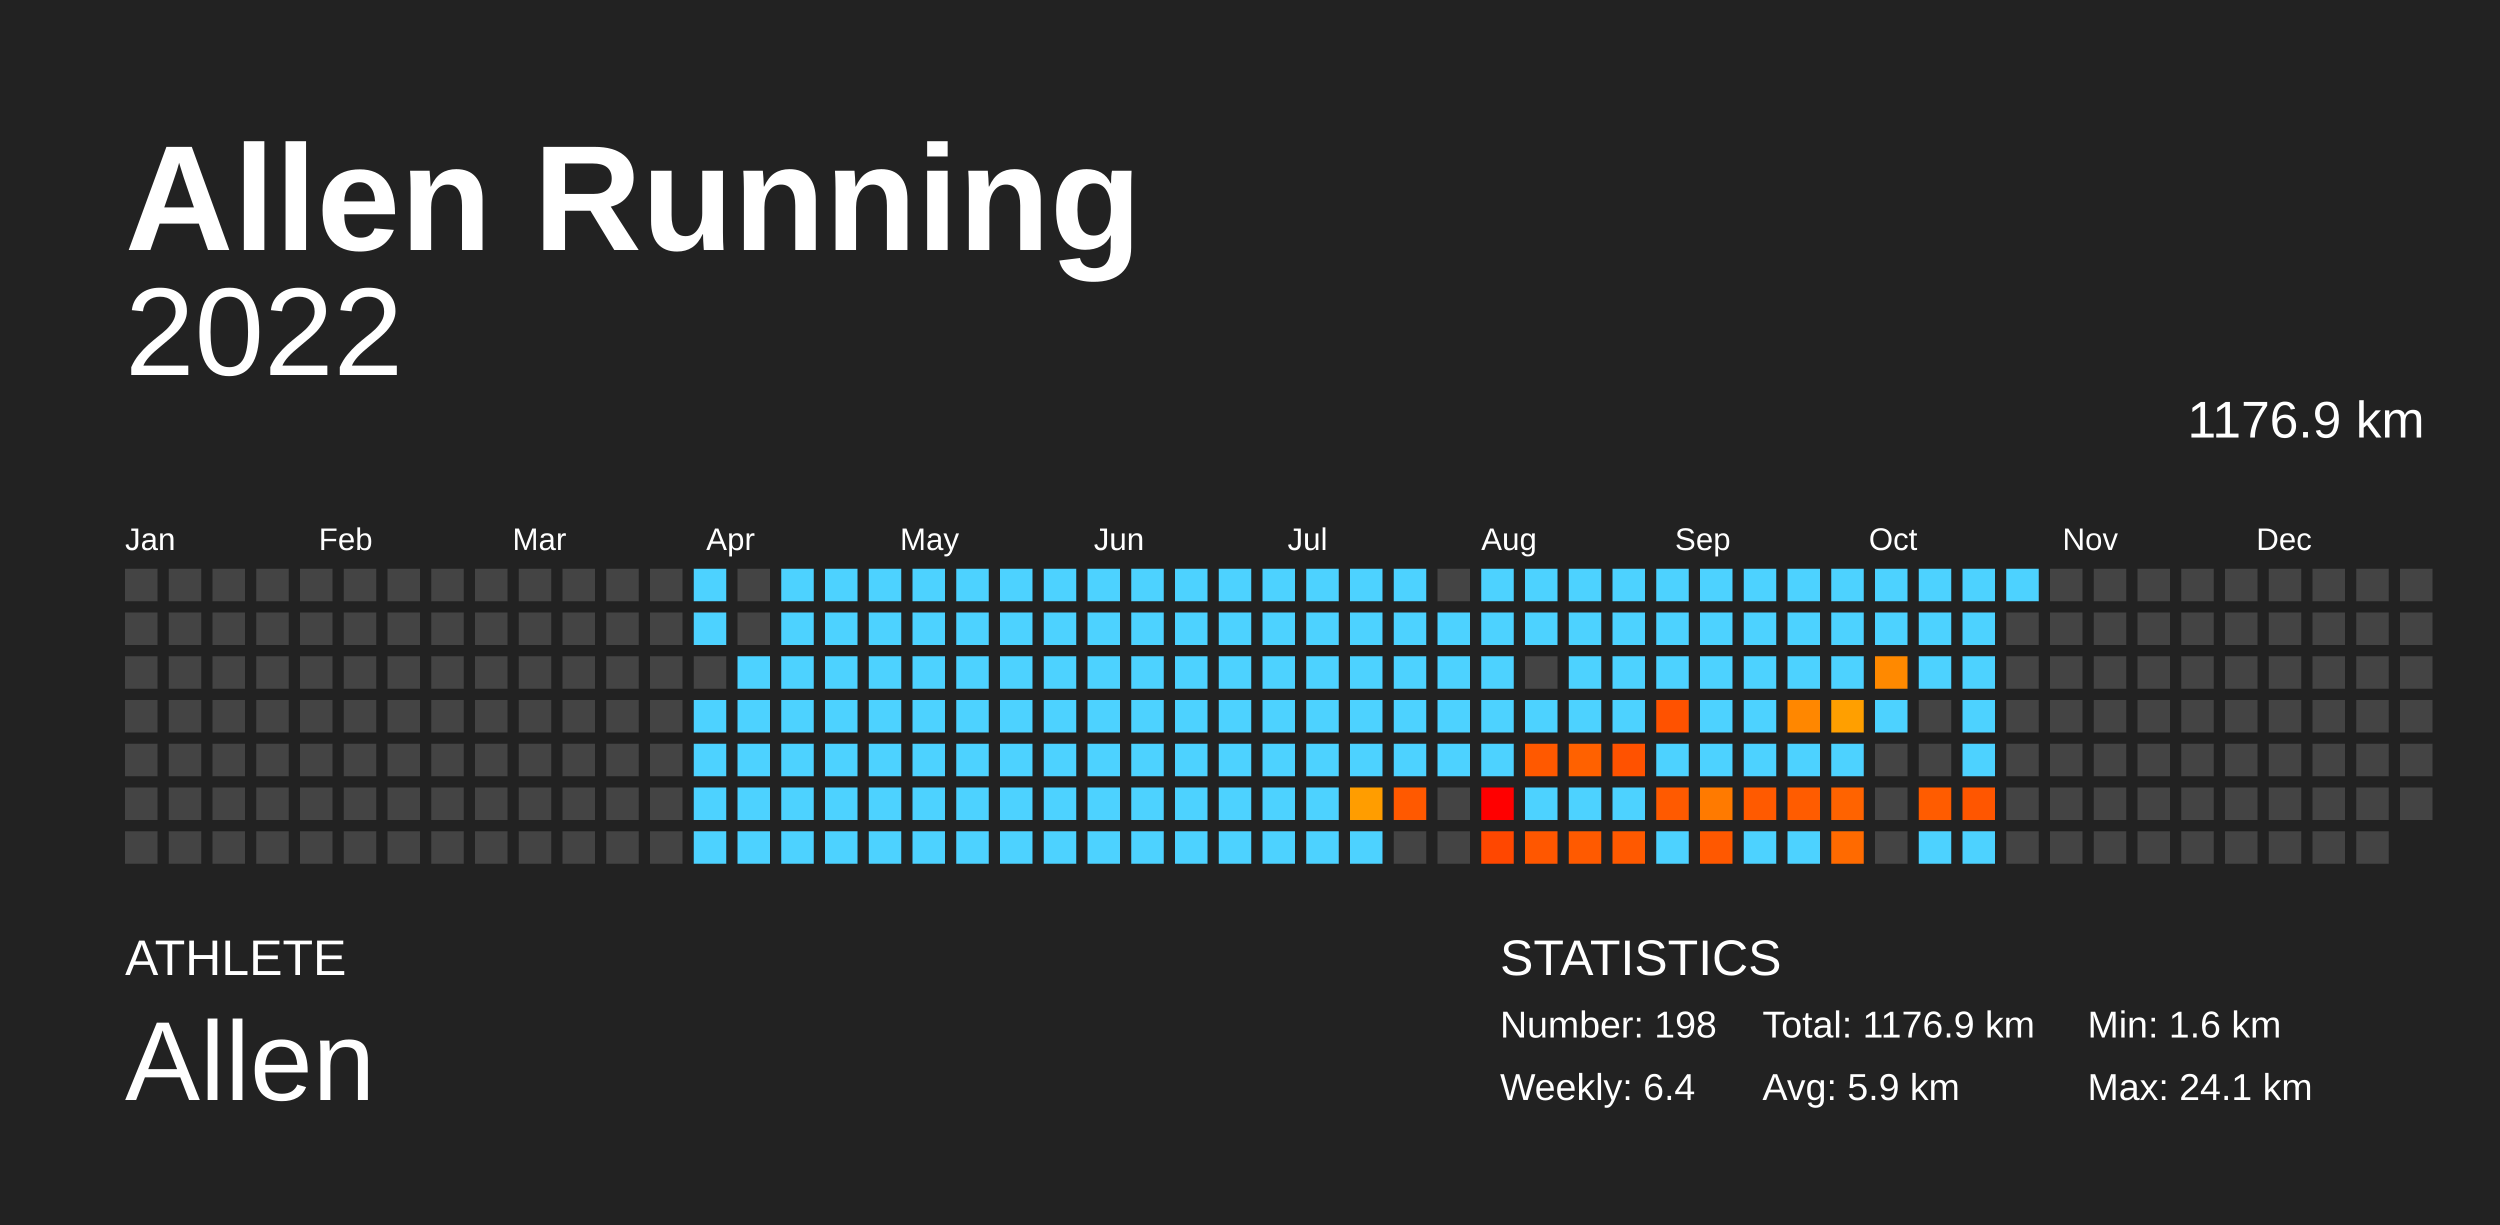
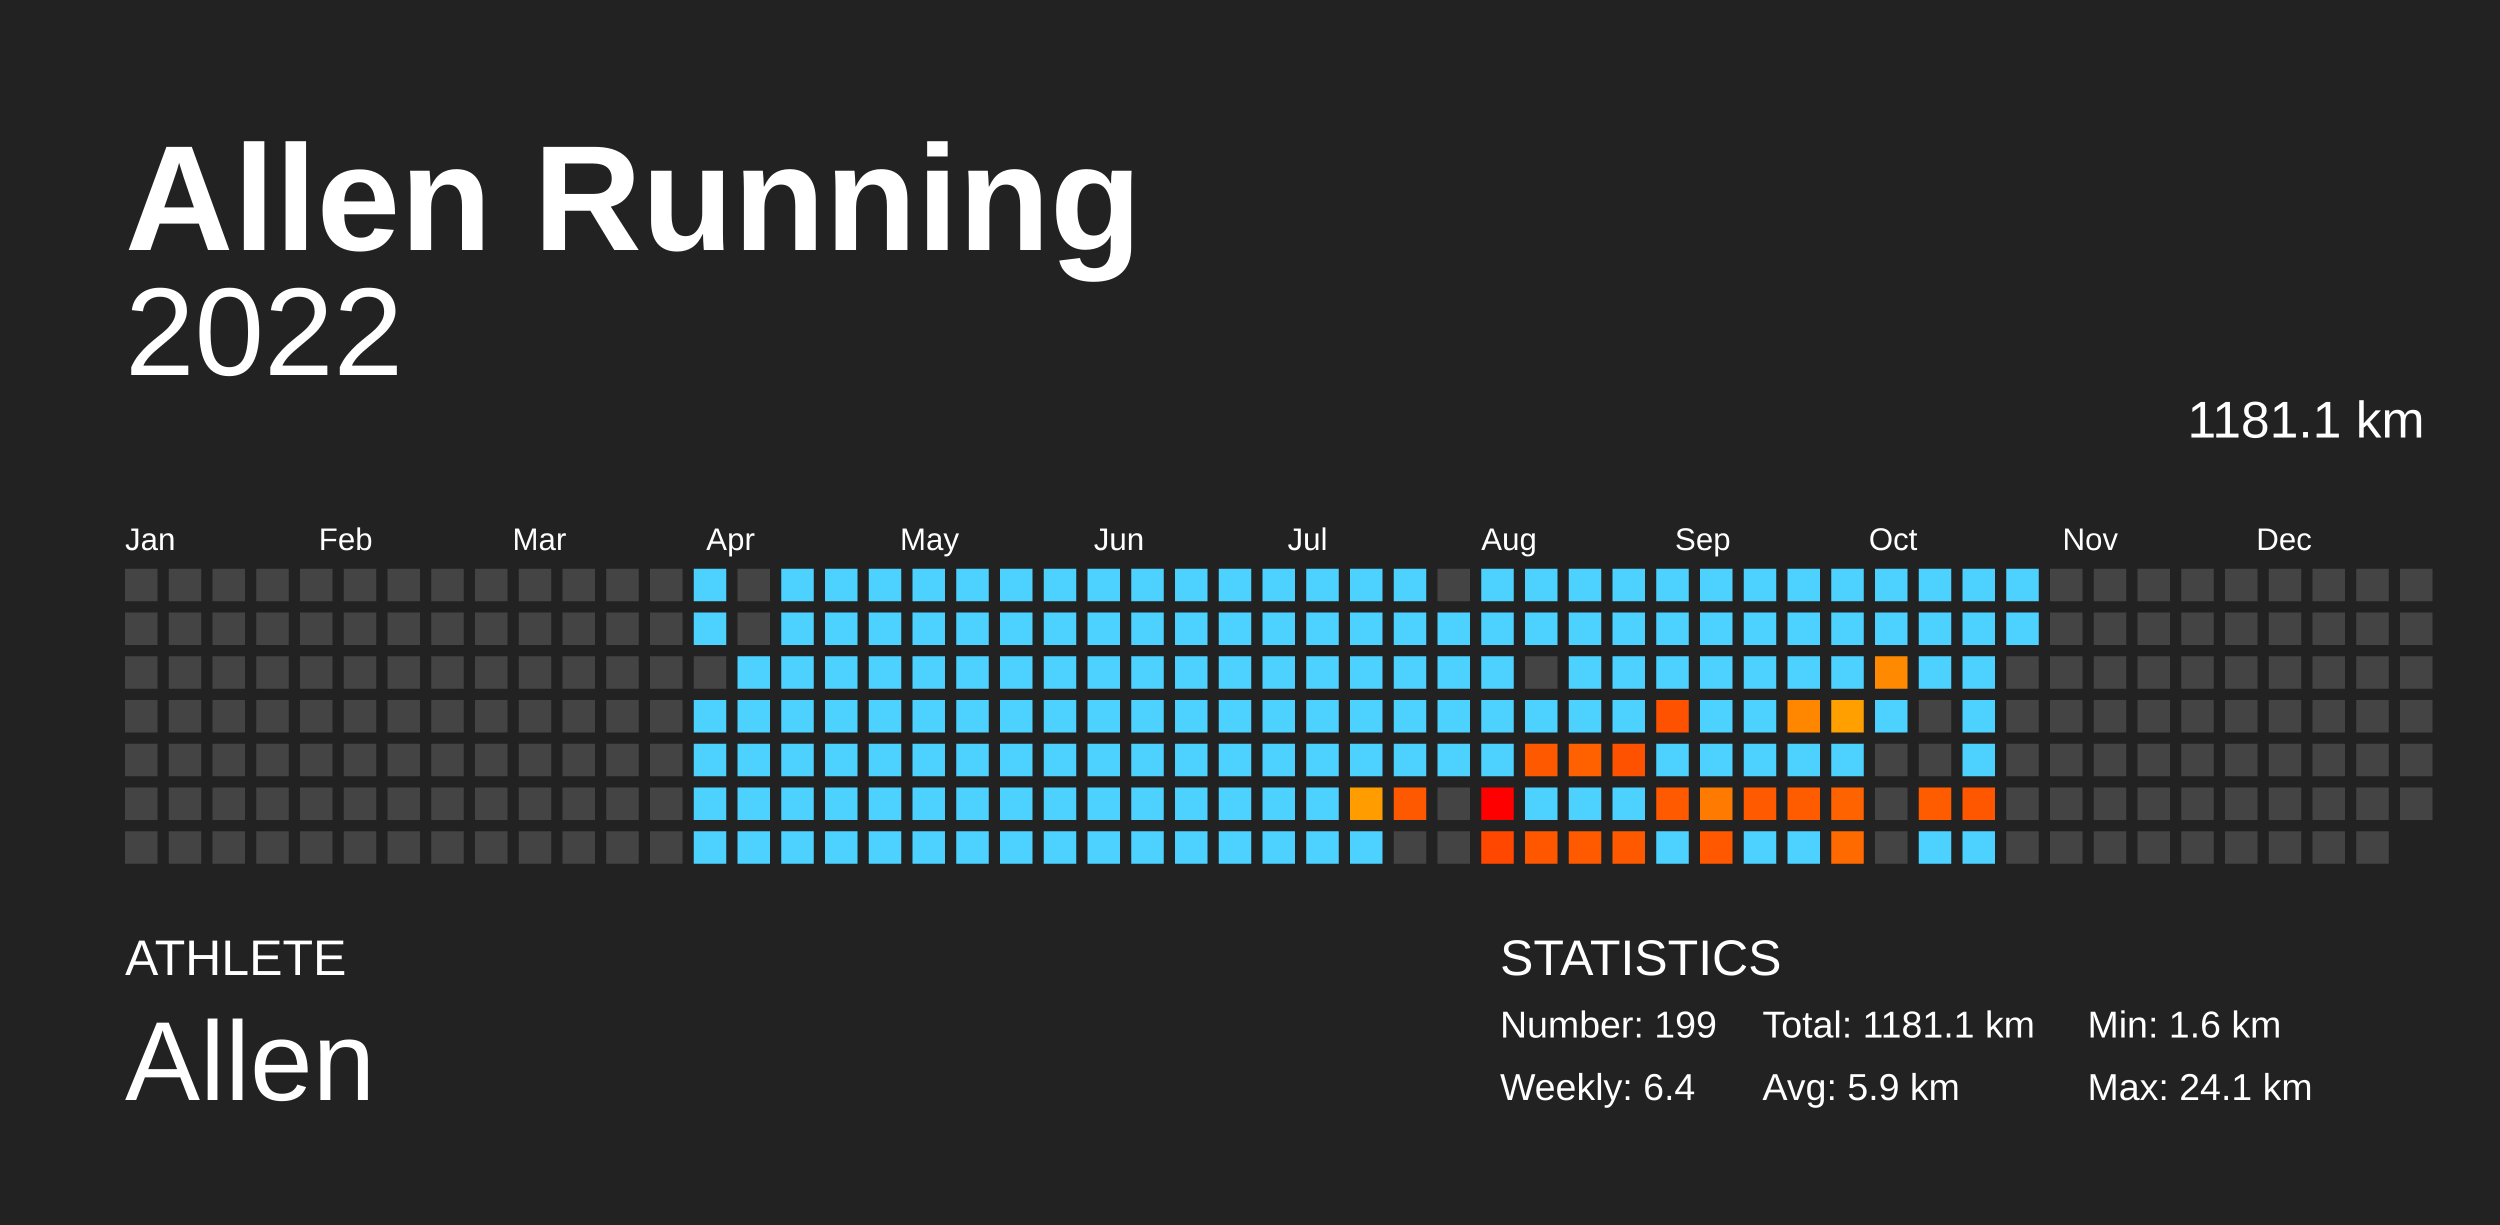
<svg xmlns="http://www.w3.org/2000/svg" baseProfile="full" height="98mm" version="1.1" viewBox="0,0,200,98" width="200mm">
  <defs />
  <rect fill="#222222" height="98" width="200" x="0" y="0" />
  <text fill="#FFFFFF" style="font-size:12px; font-family:Arial; font-weight:bold;" x="10" y="20">Allen Running</text>
  <text fill="#FFFFFF" style="font-size:4px; font-family:Arial" x="10" y="78">ATHLETE</text>
  <text fill="#FFFFFF" style="font-size:9px; font-family:Arial" x="10" y="88">Allen</text>
  <text fill="#FFFFFF" style="font-size:4px; font-family:Arial" x="120" y="78">STATISTICS</text>
-   <text fill="#FFFFFF" style="font-size:3px; font-family:Arial" x="120" y="83">Number: 198</text>
+   <text fill="#FFFFFF" style="font-size:3px; font-family:Arial" x="120" y="83">Number: 199</text>
  <text fill="#FFFFFF" style="font-size:3px; font-family:Arial" x="120" y="88">Weekly: 6.4</text>
-   <text fill="#FFFFFF" style="font-size:3px; font-family:Arial" x="141" y="83">Total: 1176.9 km</text>
+   <text fill="#FFFFFF" style="font-size:3px; font-family:Arial" x="141" y="83">Total: 1181.1 km</text>
  <text fill="#FFFFFF" style="font-size:3px; font-family:Arial" x="141" y="88">Avg: 5.9 km</text>
  <text fill="#FFFFFF" style="font-size:3px; font-family:Arial" x="167" y="83">Min: 1.6 km</text>
  <text fill="#FFFFFF" style="font-size:3px; font-family:Arial" x="167" y="88">Max: 24.1 km</text>
  <text alignment-baseline="hanging" fill="#FFFFFF" style="font-size:10.0px; font-family:Arial;" x="10" y="30">2022</text>
-   <text alignment-baseline="hanging" fill="#FFFFFF" style="font-size:4.125px; font-family:Arial;" x="175" y="35">1176.9 km</text>
+   <text alignment-baseline="hanging" fill="#FFFFFF" style="font-size:4.125px; font-family:Arial;" x="175" y="35">1181.1 km</text>
  <text fill="#FFFFFF" style="font-size:2.5px; font-family:Arial" x="10.0" y="44">Jan</text>
  <text fill="#FFFFFF" style="font-size:2.5px; font-family:Arial" x="25.5" y="44">Feb</text>
  <text fill="#FFFFFF" style="font-size:2.5px; font-family:Arial" x="41.0" y="44">Mar</text>
  <text fill="#FFFFFF" style="font-size:2.5px; font-family:Arial" x="56.5" y="44">Apr</text>
  <text fill="#FFFFFF" style="font-size:2.5px; font-family:Arial" x="72.0" y="44">May</text>
  <text fill="#FFFFFF" style="font-size:2.5px; font-family:Arial" x="87.5" y="44">Jun</text>
  <text fill="#FFFFFF" style="font-size:2.5px; font-family:Arial" x="103.0" y="44">Jul</text>
  <text fill="#FFFFFF" style="font-size:2.5px; font-family:Arial" x="118.5" y="44">Aug</text>
  <text fill="#FFFFFF" style="font-size:2.5px; font-family:Arial" x="134.0" y="44">Sep</text>
  <text fill="#FFFFFF" style="font-size:2.5px; font-family:Arial" x="149.5" y="44">Oct</text>
  <text fill="#FFFFFF" style="font-size:2.5px; font-family:Arial" x="165.0" y="44">Nov</text>
  <text fill="#FFFFFF" style="font-size:2.5px; font-family:Arial" x="180.5" y="44">Dec</text>
  <rect fill="#444444" height="2.6" width="2.6" x="10.0" y="45.5" />
  <rect fill="#444444" height="2.6" width="2.6" x="10.0" y="49.0" />
  <rect fill="#444444" height="2.6" width="2.6" x="10.0" y="52.5" />
  <rect fill="#444444" height="2.6" width="2.6" x="10.0" y="56.0" />
  <rect fill="#444444" height="2.6" width="2.6" x="10.0" y="59.5" />
  <rect fill="#444444" height="2.6" width="2.6" x="10.0" y="63.0" />
  <rect fill="#444444" height="2.6" width="2.6" x="10.0" y="66.5" />
  <rect fill="#444444" height="2.6" width="2.6" x="13.5" y="45.5" />
  <rect fill="#444444" height="2.6" width="2.6" x="13.5" y="49.0" />
  <rect fill="#444444" height="2.6" width="2.6" x="13.5" y="52.5" />
  <rect fill="#444444" height="2.6" width="2.6" x="13.5" y="56.0" />
  <rect fill="#444444" height="2.6" width="2.6" x="13.5" y="59.5" />
  <rect fill="#444444" height="2.6" width="2.6" x="13.5" y="63.0" />
  <rect fill="#444444" height="2.6" width="2.6" x="13.5" y="66.5" />
  <rect fill="#444444" height="2.6" width="2.6" x="17.0" y="45.5" />
  <rect fill="#444444" height="2.6" width="2.6" x="17.0" y="49.0" />
  <rect fill="#444444" height="2.6" width="2.6" x="17.0" y="52.5" />
  <rect fill="#444444" height="2.6" width="2.6" x="17.0" y="56.0" />
  <rect fill="#444444" height="2.6" width="2.6" x="17.0" y="59.5" />
  <rect fill="#444444" height="2.6" width="2.6" x="17.0" y="63.0" />
  <rect fill="#444444" height="2.6" width="2.6" x="17.0" y="66.5" />
  <rect fill="#444444" height="2.6" width="2.6" x="20.5" y="45.5" />
  <rect fill="#444444" height="2.6" width="2.6" x="20.5" y="49.0" />
  <rect fill="#444444" height="2.6" width="2.6" x="20.5" y="52.5" />
  <rect fill="#444444" height="2.6" width="2.6" x="20.5" y="56.0" />
  <rect fill="#444444" height="2.6" width="2.6" x="20.5" y="59.5" />
  <rect fill="#444444" height="2.6" width="2.6" x="20.5" y="63.0" />
  <rect fill="#444444" height="2.6" width="2.6" x="20.5" y="66.5" />
  <rect fill="#444444" height="2.6" width="2.6" x="24.0" y="45.5" />
  <rect fill="#444444" height="2.6" width="2.6" x="24.0" y="49.0" />
  <rect fill="#444444" height="2.6" width="2.6" x="24.0" y="52.5" />
  <rect fill="#444444" height="2.6" width="2.6" x="24.0" y="56.0" />
  <rect fill="#444444" height="2.6" width="2.6" x="24.0" y="59.5" />
  <rect fill="#444444" height="2.6" width="2.6" x="24.0" y="63.0" />
  <rect fill="#444444" height="2.6" width="2.6" x="24.0" y="66.5" />
  <rect fill="#444444" height="2.6" width="2.6" x="27.5" y="45.5" />
  <rect fill="#444444" height="2.6" width="2.6" x="27.5" y="49.0" />
  <rect fill="#444444" height="2.6" width="2.6" x="27.5" y="52.5" />
  <rect fill="#444444" height="2.6" width="2.6" x="27.5" y="56.0" />
  <rect fill="#444444" height="2.6" width="2.6" x="27.5" y="59.5" />
  <rect fill="#444444" height="2.6" width="2.6" x="27.5" y="63.0" />
  <rect fill="#444444" height="2.6" width="2.6" x="27.5" y="66.5" />
  <rect fill="#444444" height="2.6" width="2.6" x="31.0" y="45.5" />
  <rect fill="#444444" height="2.6" width="2.6" x="31.0" y="49.0" />
  <rect fill="#444444" height="2.6" width="2.6" x="31.0" y="52.5" />
  <rect fill="#444444" height="2.6" width="2.6" x="31.0" y="56.0" />
  <rect fill="#444444" height="2.6" width="2.6" x="31.0" y="59.5" />
  <rect fill="#444444" height="2.6" width="2.6" x="31.0" y="63.0" />
  <rect fill="#444444" height="2.6" width="2.6" x="31.0" y="66.5" />
  <rect fill="#444444" height="2.6" width="2.6" x="34.5" y="45.5" />
  <rect fill="#444444" height="2.6" width="2.6" x="34.5" y="49.0" />
  <rect fill="#444444" height="2.6" width="2.6" x="34.5" y="52.5" />
  <rect fill="#444444" height="2.6" width="2.6" x="34.5" y="56.0" />
  <rect fill="#444444" height="2.6" width="2.6" x="34.5" y="59.5" />
  <rect fill="#444444" height="2.6" width="2.6" x="34.5" y="63.0" />
  <rect fill="#444444" height="2.6" width="2.6" x="34.5" y="66.5" />
  <rect fill="#444444" height="2.6" width="2.6" x="38.0" y="45.5" />
  <rect fill="#444444" height="2.6" width="2.6" x="38.0" y="49.0" />
  <rect fill="#444444" height="2.6" width="2.6" x="38.0" y="52.5" />
  <rect fill="#444444" height="2.6" width="2.6" x="38.0" y="56.0" />
  <rect fill="#444444" height="2.6" width="2.6" x="38.0" y="59.5" />
  <rect fill="#444444" height="2.6" width="2.6" x="38.0" y="63.0" />
  <rect fill="#444444" height="2.6" width="2.6" x="38.0" y="66.5" />
  <rect fill="#444444" height="2.6" width="2.6" x="41.5" y="45.5" />
  <rect fill="#444444" height="2.6" width="2.6" x="41.5" y="49.0" />
  <rect fill="#444444" height="2.6" width="2.6" x="41.5" y="52.5" />
  <rect fill="#444444" height="2.6" width="2.6" x="41.5" y="56.0" />
  <rect fill="#444444" height="2.6" width="2.6" x="41.5" y="59.5" />
  <rect fill="#444444" height="2.6" width="2.6" x="41.5" y="63.0" />
  <rect fill="#444444" height="2.6" width="2.6" x="41.5" y="66.5" />
  <rect fill="#444444" height="2.6" width="2.6" x="45.0" y="45.5" />
  <rect fill="#444444" height="2.6" width="2.6" x="45.0" y="49.0" />
  <rect fill="#444444" height="2.6" width="2.6" x="45.0" y="52.5" />
  <rect fill="#444444" height="2.6" width="2.6" x="45.0" y="56.0" />
  <rect fill="#444444" height="2.6" width="2.6" x="45.0" y="59.5" />
  <rect fill="#444444" height="2.6" width="2.6" x="45.0" y="63.0" />
  <rect fill="#444444" height="2.6" width="2.6" x="45.0" y="66.5" />
  <rect fill="#444444" height="2.6" width="2.6" x="48.5" y="45.5" />
  <rect fill="#444444" height="2.6" width="2.6" x="48.5" y="49.0" />
  <rect fill="#444444" height="2.6" width="2.6" x="48.5" y="52.5" />
  <rect fill="#444444" height="2.6" width="2.6" x="48.5" y="56.0" />
  <rect fill="#444444" height="2.6" width="2.6" x="48.5" y="59.5" />
  <rect fill="#444444" height="2.6" width="2.6" x="48.5" y="63.0" />
  <rect fill="#444444" height="2.6" width="2.6" x="48.5" y="66.5" />
  <rect fill="#444444" height="2.6" width="2.6" x="52.0" y="45.5" />
  <rect fill="#444444" height="2.6" width="2.6" x="52.0" y="49.0" />
  <rect fill="#444444" height="2.6" width="2.6" x="52.0" y="52.5" />
  <rect fill="#444444" height="2.6" width="2.6" x="52.0" y="56.0" />
  <rect fill="#444444" height="2.6" width="2.6" x="52.0" y="59.5" />
  <rect fill="#444444" height="2.6" width="2.6" x="52.0" y="63.0" />
  <rect fill="#444444" height="2.6" width="2.6" x="52.0" y="66.5" />
  <rect fill="#4dd2ff" height="2.6" width="2.6" x="55.5" y="45.5" />
  <rect fill="#4dd2ff" height="2.6" width="2.6" x="55.5" y="49.0" />
  <rect fill="#444444" height="2.6" width="2.6" x="55.5" y="52.5" />
  <rect fill="#4dd2ff" height="2.6" width="2.6" x="55.5" y="56.0" />
  <rect fill="#4dd2ff" height="2.6" width="2.6" x="55.5" y="59.5" />
  <rect fill="#4dd2ff" height="2.6" width="2.6" x="55.5" y="63.0" />
  <rect fill="#4dd2ff" height="2.6" width="2.6" x="55.5" y="66.5" />
  <rect fill="#444444" height="2.6" width="2.6" x="59.0" y="45.5" />
  <rect fill="#444444" height="2.6" width="2.6" x="59.0" y="49.0" />
  <rect fill="#4dd2ff" height="2.6" width="2.6" x="59.0" y="52.5" />
  <rect fill="#4dd2ff" height="2.6" width="2.6" x="59.0" y="56.0" />
  <rect fill="#4dd2ff" height="2.6" width="2.6" x="59.0" y="59.5" />
  <rect fill="#4dd2ff" height="2.6" width="2.6" x="59.0" y="63.0" />
  <rect fill="#4dd2ff" height="2.6" width="2.6" x="59.0" y="66.5" />
  <rect fill="#4dd2ff" height="2.6" width="2.6" x="62.5" y="45.5" />
  <rect fill="#4dd2ff" height="2.6" width="2.6" x="62.5" y="49.0" />
  <rect fill="#4dd2ff" height="2.6" width="2.6" x="62.5" y="52.5" />
  <rect fill="#4dd2ff" height="2.6" width="2.6" x="62.5" y="56.0" />
  <rect fill="#4dd2ff" height="2.6" width="2.6" x="62.5" y="59.5" />
  <rect fill="#4dd2ff" height="2.6" width="2.6" x="62.5" y="63.0" />
  <rect fill="#4dd2ff" height="2.6" width="2.6" x="62.5" y="66.5" />
  <rect fill="#4dd2ff" height="2.6" width="2.6" x="66.0" y="45.5" />
  <rect fill="#4dd2ff" height="2.6" width="2.6" x="66.0" y="49.0" />
  <rect fill="#4dd2ff" height="2.6" width="2.6" x="66.0" y="52.5" />
  <rect fill="#4dd2ff" height="2.6" width="2.6" x="66.0" y="56.0" />
  <rect fill="#4dd2ff" height="2.6" width="2.6" x="66.0" y="59.5" />
  <rect fill="#4dd2ff" height="2.6" width="2.6" x="66.0" y="63.0" />
  <rect fill="#4dd2ff" height="2.6" width="2.6" x="66.0" y="66.5" />
  <rect fill="#4dd2ff" height="2.6" width="2.6" x="69.5" y="45.5" />
  <rect fill="#4dd2ff" height="2.6" width="2.6" x="69.5" y="49.0" />
  <rect fill="#4dd2ff" height="2.6" width="2.6" x="69.5" y="52.5" />
  <rect fill="#4dd2ff" height="2.6" width="2.6" x="69.5" y="56.0" />
  <rect fill="#4dd2ff" height="2.6" width="2.6" x="69.5" y="59.5" />
  <rect fill="#4dd2ff" height="2.6" width="2.6" x="69.5" y="63.0" />
  <rect fill="#4dd2ff" height="2.6" width="2.6" x="69.5" y="66.5" />
  <rect fill="#4dd2ff" height="2.6" width="2.6" x="73.0" y="45.5" />
  <rect fill="#4dd2ff" height="2.6" width="2.6" x="73.0" y="49.0" />
  <rect fill="#4dd2ff" height="2.6" width="2.6" x="73.0" y="52.5" />
  <rect fill="#4dd2ff" height="2.6" width="2.6" x="73.0" y="56.0" />
  <rect fill="#4dd2ff" height="2.6" width="2.6" x="73.0" y="59.5" />
  <rect fill="#4dd2ff" height="2.6" width="2.6" x="73.0" y="63.0" />
  <rect fill="#4dd2ff" height="2.6" width="2.6" x="73.0" y="66.5" />
  <rect fill="#4dd2ff" height="2.6" width="2.6" x="76.5" y="45.5" />
  <rect fill="#4dd2ff" height="2.6" width="2.6" x="76.5" y="49.0" />
  <rect fill="#4dd2ff" height="2.6" width="2.6" x="76.5" y="52.5" />
  <rect fill="#4dd2ff" height="2.6" width="2.6" x="76.5" y="56.0" />
  <rect fill="#4dd2ff" height="2.6" width="2.6" x="76.5" y="59.5" />
  <rect fill="#4dd2ff" height="2.6" width="2.6" x="76.5" y="63.0" />
  <rect fill="#4dd2ff" height="2.6" width="2.6" x="76.5" y="66.5" />
  <rect fill="#4dd2ff" height="2.6" width="2.6" x="80.0" y="45.5" />
  <rect fill="#4dd2ff" height="2.6" width="2.6" x="80.0" y="49.0" />
  <rect fill="#4dd2ff" height="2.6" width="2.6" x="80.0" y="52.5" />
  <rect fill="#4dd2ff" height="2.6" width="2.6" x="80.0" y="56.0" />
  <rect fill="#4dd2ff" height="2.6" width="2.6" x="80.0" y="59.5" />
  <rect fill="#4dd2ff" height="2.6" width="2.6" x="80.0" y="63.0" />
  <rect fill="#4dd2ff" height="2.6" width="2.6" x="80.0" y="66.5" />
  <rect fill="#4dd2ff" height="2.6" width="2.6" x="83.5" y="45.5" />
  <rect fill="#4dd2ff" height="2.6" width="2.6" x="83.5" y="49.0" />
  <rect fill="#4dd2ff" height="2.6" width="2.6" x="83.5" y="52.5" />
  <rect fill="#4dd2ff" height="2.6" width="2.6" x="83.5" y="56.0" />
  <rect fill="#4dd2ff" height="2.6" width="2.6" x="83.5" y="59.5" />
  <rect fill="#4dd2ff" height="2.6" width="2.6" x="83.5" y="63.0" />
  <rect fill="#4dd2ff" height="2.6" width="2.6" x="83.5" y="66.5" />
  <rect fill="#4dd2ff" height="2.6" width="2.6" x="87.0" y="45.5" />
  <rect fill="#4dd2ff" height="2.6" width="2.6" x="87.0" y="49.0" />
  <rect fill="#4dd2ff" height="2.6" width="2.6" x="87.0" y="52.5" />
  <rect fill="#4dd2ff" height="2.6" width="2.6" x="87.0" y="56.0" />
  <rect fill="#4dd2ff" height="2.6" width="2.6" x="87.0" y="59.5" />
  <rect fill="#4dd2ff" height="2.6" width="2.6" x="87.0" y="63.0" />
  <rect fill="#4dd2ff" height="2.6" width="2.6" x="87.0" y="66.5" />
  <rect fill="#4dd2ff" height="2.6" width="2.6" x="90.5" y="45.5" />
  <rect fill="#4dd2ff" height="2.6" width="2.6" x="90.5" y="49.0" />
  <rect fill="#4dd2ff" height="2.6" width="2.6" x="90.5" y="52.5" />
  <rect fill="#4dd2ff" height="2.6" width="2.6" x="90.5" y="56.0" />
  <rect fill="#4dd2ff" height="2.6" width="2.6" x="90.5" y="59.5" />
  <rect fill="#4dd2ff" height="2.6" width="2.6" x="90.5" y="63.0" />
  <rect fill="#4dd2ff" height="2.6" width="2.6" x="90.5" y="66.5" />
  <rect fill="#4dd2ff" height="2.6" width="2.6" x="94.0" y="45.5" />
  <rect fill="#4dd2ff" height="2.6" width="2.6" x="94.0" y="49.0" />
  <rect fill="#4dd2ff" height="2.6" width="2.6" x="94.0" y="52.5" />
  <rect fill="#4dd2ff" height="2.6" width="2.6" x="94.0" y="56.0" />
  <rect fill="#4dd2ff" height="2.6" width="2.6" x="94.0" y="59.5" />
  <rect fill="#4dd2ff" height="2.6" width="2.6" x="94.0" y="63.0" />
  <rect fill="#4dd2ff" height="2.6" width="2.6" x="94.0" y="66.5" />
  <rect fill="#4dd2ff" height="2.6" width="2.6" x="97.5" y="45.5" />
  <rect fill="#4dd2ff" height="2.6" width="2.6" x="97.5" y="49.0" />
  <rect fill="#4dd2ff" height="2.6" width="2.6" x="97.5" y="52.5" />
  <rect fill="#4dd2ff" height="2.6" width="2.6" x="97.5" y="56.0" />
  <rect fill="#4dd2ff" height="2.6" width="2.6" x="97.5" y="59.5" />
  <rect fill="#4dd2ff" height="2.6" width="2.6" x="97.5" y="63.0" />
  <rect fill="#4dd2ff" height="2.6" width="2.6" x="97.5" y="66.5" />
  <rect fill="#4dd2ff" height="2.6" width="2.6" x="101.0" y="45.5" />
  <rect fill="#4dd2ff" height="2.6" width="2.6" x="101.0" y="49.0" />
  <rect fill="#4dd2ff" height="2.6" width="2.6" x="101.0" y="52.5" />
  <rect fill="#4dd2ff" height="2.6" width="2.6" x="101.0" y="56.0" />
  <rect fill="#4dd2ff" height="2.6" width="2.6" x="101.0" y="59.5" />
  <rect fill="#4dd2ff" height="2.6" width="2.6" x="101.0" y="63.0" />
  <rect fill="#4dd2ff" height="2.6" width="2.6" x="101.0" y="66.5" />
  <rect fill="#4dd2ff" height="2.6" width="2.6" x="104.5" y="45.5" />
  <rect fill="#4dd2ff" height="2.6" width="2.6" x="104.5" y="49.0" />
  <rect fill="#4dd2ff" height="2.6" width="2.6" x="104.5" y="52.5" />
  <rect fill="#4dd2ff" height="2.6" width="2.6" x="104.5" y="56.0" />
  <rect fill="#4dd2ff" height="2.6" width="2.6" x="104.5" y="59.5" />
  <rect fill="#4dd2ff" height="2.6" width="2.6" x="104.5" y="63.0" />
  <rect fill="#4dd2ff" height="2.6" width="2.6" x="104.5" y="66.5" />
  <rect fill="#4dd2ff" height="2.6" width="2.6" x="108.0" y="45.5" />
  <rect fill="#4dd2ff" height="2.6" width="2.6" x="108.0" y="49.0" />
  <rect fill="#4dd2ff" height="2.6" width="2.6" x="108.0" y="52.5" />
  <rect fill="#4dd2ff" height="2.6" width="2.6" x="108.0" y="56.0" />
  <rect fill="#4dd2ff" height="2.6" width="2.6" x="108.0" y="59.5" />
  <rect fill="#ff9d00" height="2.6" width="2.6" x="108.0" y="63.0" />
  <rect fill="#4dd2ff" height="2.6" width="2.6" x="108.0" y="66.5" />
  <rect fill="#4dd2ff" height="2.6" width="2.6" x="111.5" y="45.5" />
  <rect fill="#4dd2ff" height="2.6" width="2.6" x="111.5" y="49.0" />
  <rect fill="#4dd2ff" height="2.6" width="2.6" x="111.5" y="52.5" />
  <rect fill="#4dd2ff" height="2.6" width="2.6" x="111.5" y="56.0" />
  <rect fill="#4dd2ff" height="2.6" width="2.6" x="111.5" y="59.5" />
  <rect fill="#ff5900" height="2.6" width="2.6" x="111.5" y="63.0" />
  <rect fill="#444444" height="2.6" width="2.6" x="111.5" y="66.5" />
  <rect fill="#444444" height="2.6" width="2.6" x="115.0" y="45.5" />
  <rect fill="#4dd2ff" height="2.6" width="2.6" x="115.0" y="49.0" />
  <rect fill="#4dd2ff" height="2.6" width="2.6" x="115.0" y="52.5" />
  <rect fill="#4dd2ff" height="2.6" width="2.6" x="115.0" y="56.0" />
  <rect fill="#4dd2ff" height="2.6" width="2.6" x="115.0" y="59.5" />
  <rect fill="#444444" height="2.6" width="2.6" x="115.0" y="63.0" />
  <rect fill="#444444" height="2.6" width="2.6" x="115.0" y="66.5" />
  <rect fill="#4dd2ff" height="2.6" width="2.6" x="118.5" y="45.5" />
  <rect fill="#4dd2ff" height="2.6" width="2.6" x="118.5" y="49.0" />
  <rect fill="#4dd2ff" height="2.6" width="2.6" x="118.5" y="52.5" />
  <rect fill="#4dd2ff" height="2.6" width="2.6" x="118.5" y="56.0" />
  <rect fill="#4dd2ff" height="2.6" width="2.6" x="118.5" y="59.5" />
  <rect fill="red" height="2.6" width="2.6" x="118.5" y="63.0" />
  <rect fill="#ff4700" height="2.6" width="2.6" x="118.5" y="66.5" />
  <rect fill="#4dd2ff" height="2.6" width="2.6" x="122.0" y="45.5" />
  <rect fill="#4dd2ff" height="2.6" width="2.6" x="122.0" y="49.0" />
  <rect fill="#444444" height="2.6" width="2.6" x="122.0" y="52.5" />
  <rect fill="#4dd2ff" height="2.6" width="2.6" x="122.0" y="56.0" />
  <rect fill="#ff5900" height="2.6" width="2.6" x="122.0" y="59.5" />
  <rect fill="#4dd2ff" height="2.6" width="2.6" x="122.0" y="63.0" />
  <rect fill="#ff5700" height="2.6" width="2.6" x="122.0" y="66.5" />
  <rect fill="#4dd2ff" height="2.6" width="2.6" x="125.5" y="45.5" />
  <rect fill="#4dd2ff" height="2.6" width="2.6" x="125.5" y="49.0" />
  <rect fill="#4dd2ff" height="2.6" width="2.6" x="125.5" y="52.5" />
  <rect fill="#4dd2ff" height="2.6" width="2.6" x="125.5" y="56.0" />
  <rect fill="#ff6100" height="2.6" width="2.6" x="125.5" y="59.5" />
  <rect fill="#4dd2ff" height="2.6" width="2.6" x="125.5" y="63.0" />
  <rect fill="#ff5a00" height="2.6" width="2.6" x="125.5" y="66.5" />
  <rect fill="#4dd2ff" height="2.6" width="2.6" x="129.0" y="45.5" />
  <rect fill="#4dd2ff" height="2.6" width="2.6" x="129.0" y="49.0" />
  <rect fill="#4dd2ff" height="2.6" width="2.6" x="129.0" y="52.5" />
  <rect fill="#4dd2ff" height="2.6" width="2.6" x="129.0" y="56.0" />
  <rect fill="#ff5200" height="2.6" width="2.6" x="129.0" y="59.5" />
  <rect fill="#4dd2ff" height="2.6" width="2.6" x="129.0" y="63.0" />
  <rect fill="#ff5900" height="2.6" width="2.6" x="129.0" y="66.5" />
  <rect fill="#4dd2ff" height="2.6" width="2.6" x="132.5" y="45.5" />
  <rect fill="#4dd2ff" height="2.6" width="2.6" x="132.5" y="49.0" />
  <rect fill="#4dd2ff" height="2.6" width="2.6" x="132.5" y="52.5" />
  <rect fill="#ff5200" height="2.6" width="2.6" x="132.5" y="56.0" />
  <rect fill="#4dd2ff" height="2.6" width="2.6" x="132.5" y="59.5" />
  <rect fill="#ff5a00" height="2.6" width="2.6" x="132.5" y="63.0" />
  <rect fill="#4dd2ff" height="2.6" width="2.6" x="132.5" y="66.5" />
  <rect fill="#4dd2ff" height="2.6" width="2.6" x="136.0" y="45.5" />
  <rect fill="#4dd2ff" height="2.6" width="2.6" x="136.0" y="49.0" />
  <rect fill="#4dd2ff" height="2.6" width="2.6" x="136.0" y="52.5" />
  <rect fill="#4dd2ff" height="2.6" width="2.6" x="136.0" y="56.0" />
  <rect fill="#4dd2ff" height="2.6" width="2.6" x="136.0" y="59.5" />
  <rect fill="#ff7a00" height="2.6" width="2.6" x="136.0" y="63.0" />
  <rect fill="#ff5800" height="2.6" width="2.6" x="136.0" y="66.5" />
  <rect fill="#4dd2ff" height="2.6" width="2.6" x="139.5" y="45.5" />
  <rect fill="#4dd2ff" height="2.6" width="2.6" x="139.5" y="49.0" />
  <rect fill="#4dd2ff" height="2.6" width="2.6" x="139.5" y="52.5" />
  <rect fill="#4dd2ff" height="2.6" width="2.6" x="139.5" y="56.0" />
  <rect fill="#4dd2ff" height="2.6" width="2.6" x="139.5" y="59.5" />
  <rect fill="#ff5a00" height="2.6" width="2.6" x="139.5" y="63.0" />
  <rect fill="#4dd2ff" height="2.6" width="2.6" x="139.5" y="66.5" />
  <rect fill="#4dd2ff" height="2.6" width="2.6" x="143.0" y="45.5" />
  <rect fill="#4dd2ff" height="2.6" width="2.6" x="143.0" y="49.0" />
  <rect fill="#4dd2ff" height="2.6" width="2.6" x="143.0" y="52.5" />
  <rect fill="#ff8700" height="2.6" width="2.6" x="143.0" y="56.0" />
  <rect fill="#4dd2ff" height="2.6" width="2.6" x="143.0" y="59.5" />
  <rect fill="#ff5c00" height="2.6" width="2.6" x="143.0" y="63.0" />
  <rect fill="#4dd2ff" height="2.6" width="2.6" x="143.0" y="66.5" />
  <rect fill="#4dd2ff" height="2.6" width="2.6" x="146.5" y="45.5" />
  <rect fill="#4dd2ff" height="2.6" width="2.6" x="146.5" y="49.0" />
  <rect fill="#4dd2ff" height="2.6" width="2.6" x="146.5" y="52.5" />
  <rect fill="#ff9f00" height="2.6" width="2.6" x="146.5" y="56.0" />
  <rect fill="#4dd2ff" height="2.6" width="2.6" x="146.5" y="59.5" />
  <rect fill="#ff6300" height="2.6" width="2.6" x="146.5" y="63.0" />
  <rect fill="#ff6a00" height="2.6" width="2.6" x="146.5" y="66.5" />
  <rect fill="#4dd2ff" height="2.6" width="2.6" x="150.0" y="45.5" />
  <rect fill="#4dd2ff" height="2.6" width="2.6" x="150.0" y="49.0" />
  <rect fill="#ff8900" height="2.6" width="2.6" x="150.0" y="52.5" />
  <rect fill="#4dd2ff" height="2.6" width="2.6" x="150.0" y="56.0" />
  <rect fill="#444444" height="2.6" width="2.6" x="150.0" y="59.5" />
  <rect fill="#444444" height="2.6" width="2.6" x="150.0" y="63.0" />
  <rect fill="#444444" height="2.6" width="2.6" x="150.0" y="66.5" />
  <rect fill="#4dd2ff" height="2.6" width="2.6" x="153.5" y="45.5" />
  <rect fill="#4dd2ff" height="2.6" width="2.6" x="153.5" y="49.0" />
  <rect fill="#4dd2ff" height="2.6" width="2.6" x="153.5" y="52.5" />
  <rect fill="#444444" height="2.6" width="2.6" x="153.5" y="56.0" />
  <rect fill="#444444" height="2.6" width="2.6" x="153.5" y="59.5" />
  <rect fill="#ff5c00" height="2.6" width="2.6" x="153.5" y="63.0" />
  <rect fill="#4dd2ff" height="2.6" width="2.6" x="153.5" y="66.5" />
  <rect fill="#4dd2ff" height="2.6" width="2.6" x="157.0" y="45.5" />
  <rect fill="#4dd2ff" height="2.6" width="2.6" x="157.0" y="49.0" />
  <rect fill="#4dd2ff" height="2.6" width="2.6" x="157.0" y="52.5" />
  <rect fill="#4dd2ff" height="2.6" width="2.6" x="157.0" y="56.0" />
  <rect fill="#4dd2ff" height="2.6" width="2.6" x="157.0" y="59.5" />
  <rect fill="#ff5600" height="2.6" width="2.6" x="157.0" y="63.0" />
  <rect fill="#4dd2ff" height="2.6" width="2.6" x="157.0" y="66.5" />
  <rect fill="#4dd2ff" height="2.6" width="2.6" x="160.5" y="45.5" />
-   <rect fill="#444444" height="2.6" width="2.6" x="160.5" y="49.0" />
+   <rect fill="#4dd2ff" height="2.6" width="2.6" x="160.5" y="49.0" />
  <rect fill="#444444" height="2.6" width="2.6" x="160.5" y="52.5" />
  <rect fill="#444444" height="2.6" width="2.6" x="160.5" y="56.0" />
  <rect fill="#444444" height="2.6" width="2.6" x="160.5" y="59.5" />
  <rect fill="#444444" height="2.6" width="2.6" x="160.5" y="63.0" />
  <rect fill="#444444" height="2.6" width="2.6" x="160.5" y="66.5" />
  <rect fill="#444444" height="2.6" width="2.6" x="164.0" y="45.5" />
  <rect fill="#444444" height="2.6" width="2.6" x="164.0" y="49.0" />
  <rect fill="#444444" height="2.6" width="2.6" x="164.0" y="52.5" />
  <rect fill="#444444" height="2.6" width="2.6" x="164.0" y="56.0" />
  <rect fill="#444444" height="2.6" width="2.6" x="164.0" y="59.5" />
  <rect fill="#444444" height="2.6" width="2.6" x="164.0" y="63.0" />
  <rect fill="#444444" height="2.6" width="2.6" x="164.0" y="66.5" />
  <rect fill="#444444" height="2.6" width="2.6" x="167.5" y="45.5" />
  <rect fill="#444444" height="2.6" width="2.6" x="167.5" y="49.0" />
  <rect fill="#444444" height="2.6" width="2.6" x="167.5" y="52.5" />
  <rect fill="#444444" height="2.6" width="2.6" x="167.5" y="56.0" />
  <rect fill="#444444" height="2.6" width="2.6" x="167.5" y="59.5" />
  <rect fill="#444444" height="2.6" width="2.6" x="167.5" y="63.0" />
  <rect fill="#444444" height="2.6" width="2.6" x="167.5" y="66.5" />
  <rect fill="#444444" height="2.6" width="2.6" x="171.0" y="45.5" />
  <rect fill="#444444" height="2.6" width="2.6" x="171.0" y="49.0" />
  <rect fill="#444444" height="2.6" width="2.6" x="171.0" y="52.5" />
  <rect fill="#444444" height="2.6" width="2.6" x="171.0" y="56.0" />
  <rect fill="#444444" height="2.6" width="2.6" x="171.0" y="59.5" />
  <rect fill="#444444" height="2.6" width="2.6" x="171.0" y="63.0" />
  <rect fill="#444444" height="2.6" width="2.6" x="171.0" y="66.5" />
  <rect fill="#444444" height="2.6" width="2.6" x="174.5" y="45.5" />
  <rect fill="#444444" height="2.6" width="2.6" x="174.5" y="49.0" />
  <rect fill="#444444" height="2.6" width="2.6" x="174.5" y="52.5" />
  <rect fill="#444444" height="2.6" width="2.6" x="174.5" y="56.0" />
  <rect fill="#444444" height="2.6" width="2.6" x="174.5" y="59.5" />
  <rect fill="#444444" height="2.6" width="2.6" x="174.5" y="63.0" />
  <rect fill="#444444" height="2.6" width="2.6" x="174.5" y="66.5" />
  <rect fill="#444444" height="2.6" width="2.6" x="178.0" y="45.5" />
  <rect fill="#444444" height="2.6" width="2.6" x="178.0" y="49.0" />
  <rect fill="#444444" height="2.6" width="2.6" x="178.0" y="52.5" />
  <rect fill="#444444" height="2.6" width="2.6" x="178.0" y="56.0" />
  <rect fill="#444444" height="2.6" width="2.6" x="178.0" y="59.5" />
  <rect fill="#444444" height="2.6" width="2.6" x="178.0" y="63.0" />
  <rect fill="#444444" height="2.6" width="2.6" x="178.0" y="66.5" />
  <rect fill="#444444" height="2.6" width="2.6" x="181.5" y="45.5" />
  <rect fill="#444444" height="2.6" width="2.6" x="181.5" y="49.0" />
  <rect fill="#444444" height="2.6" width="2.6" x="181.5" y="52.5" />
  <rect fill="#444444" height="2.6" width="2.6" x="181.5" y="56.0" />
  <rect fill="#444444" height="2.6" width="2.6" x="181.5" y="59.5" />
  <rect fill="#444444" height="2.6" width="2.6" x="181.5" y="63.0" />
  <rect fill="#444444" height="2.6" width="2.6" x="181.5" y="66.5" />
  <rect fill="#444444" height="2.6" width="2.6" x="185.0" y="45.5" />
  <rect fill="#444444" height="2.6" width="2.6" x="185.0" y="49.0" />
  <rect fill="#444444" height="2.6" width="2.6" x="185.0" y="52.5" />
  <rect fill="#444444" height="2.6" width="2.6" x="185.0" y="56.0" />
  <rect fill="#444444" height="2.6" width="2.6" x="185.0" y="59.5" />
  <rect fill="#444444" height="2.6" width="2.6" x="185.0" y="63.0" />
  <rect fill="#444444" height="2.6" width="2.6" x="185.0" y="66.5" />
  <rect fill="#444444" height="2.6" width="2.6" x="188.5" y="45.5" />
  <rect fill="#444444" height="2.6" width="2.6" x="188.5" y="49.0" />
  <rect fill="#444444" height="2.6" width="2.6" x="188.5" y="52.5" />
  <rect fill="#444444" height="2.6" width="2.6" x="188.5" y="56.0" />
  <rect fill="#444444" height="2.6" width="2.6" x="188.5" y="59.5" />
  <rect fill="#444444" height="2.6" width="2.6" x="188.5" y="63.0" />
  <rect fill="#444444" height="2.6" width="2.6" x="188.5" y="66.5" />
  <rect fill="#444444" height="2.6" width="2.6" x="192.0" y="45.5" />
  <rect fill="#444444" height="2.6" width="2.6" x="192.0" y="49.0" />
  <rect fill="#444444" height="2.6" width="2.6" x="192.0" y="52.5" />
  <rect fill="#444444" height="2.6" width="2.6" x="192.0" y="56.0" />
  <rect fill="#444444" height="2.6" width="2.6" x="192.0" y="59.5" />
  <rect fill="#444444" height="2.6" width="2.6" x="192.0" y="63.0" />
</svg>
